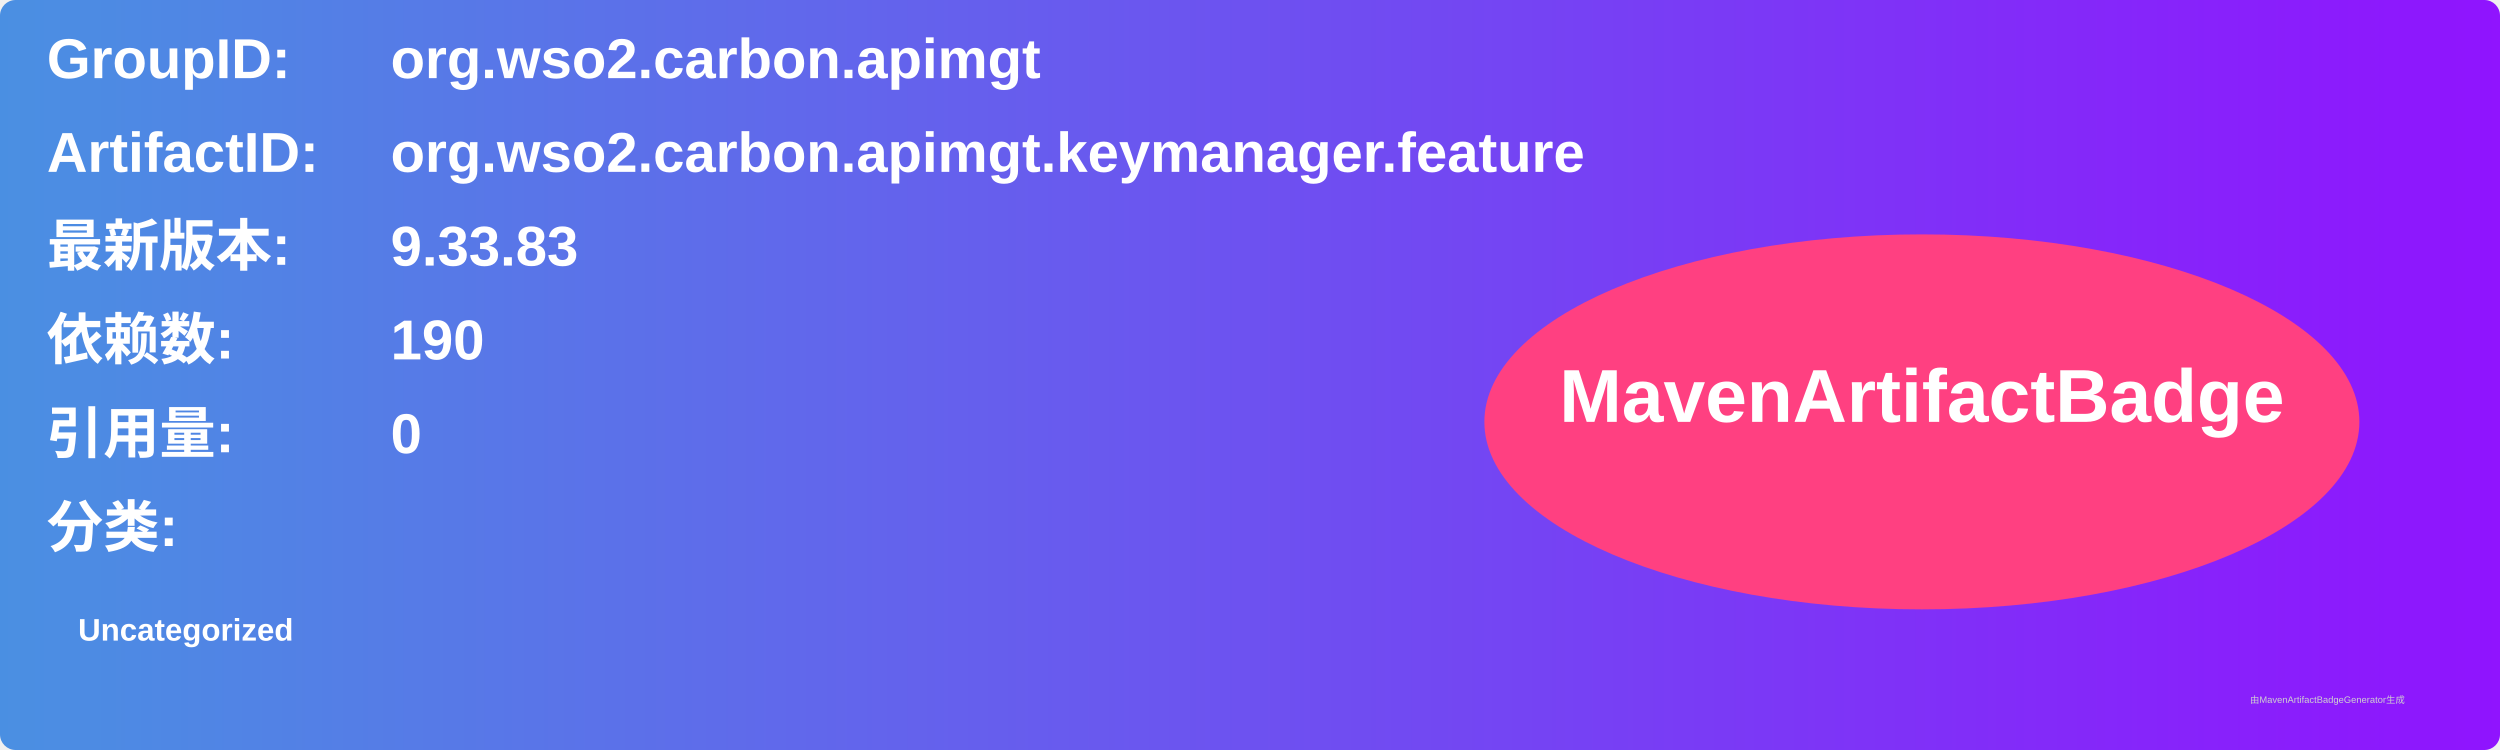
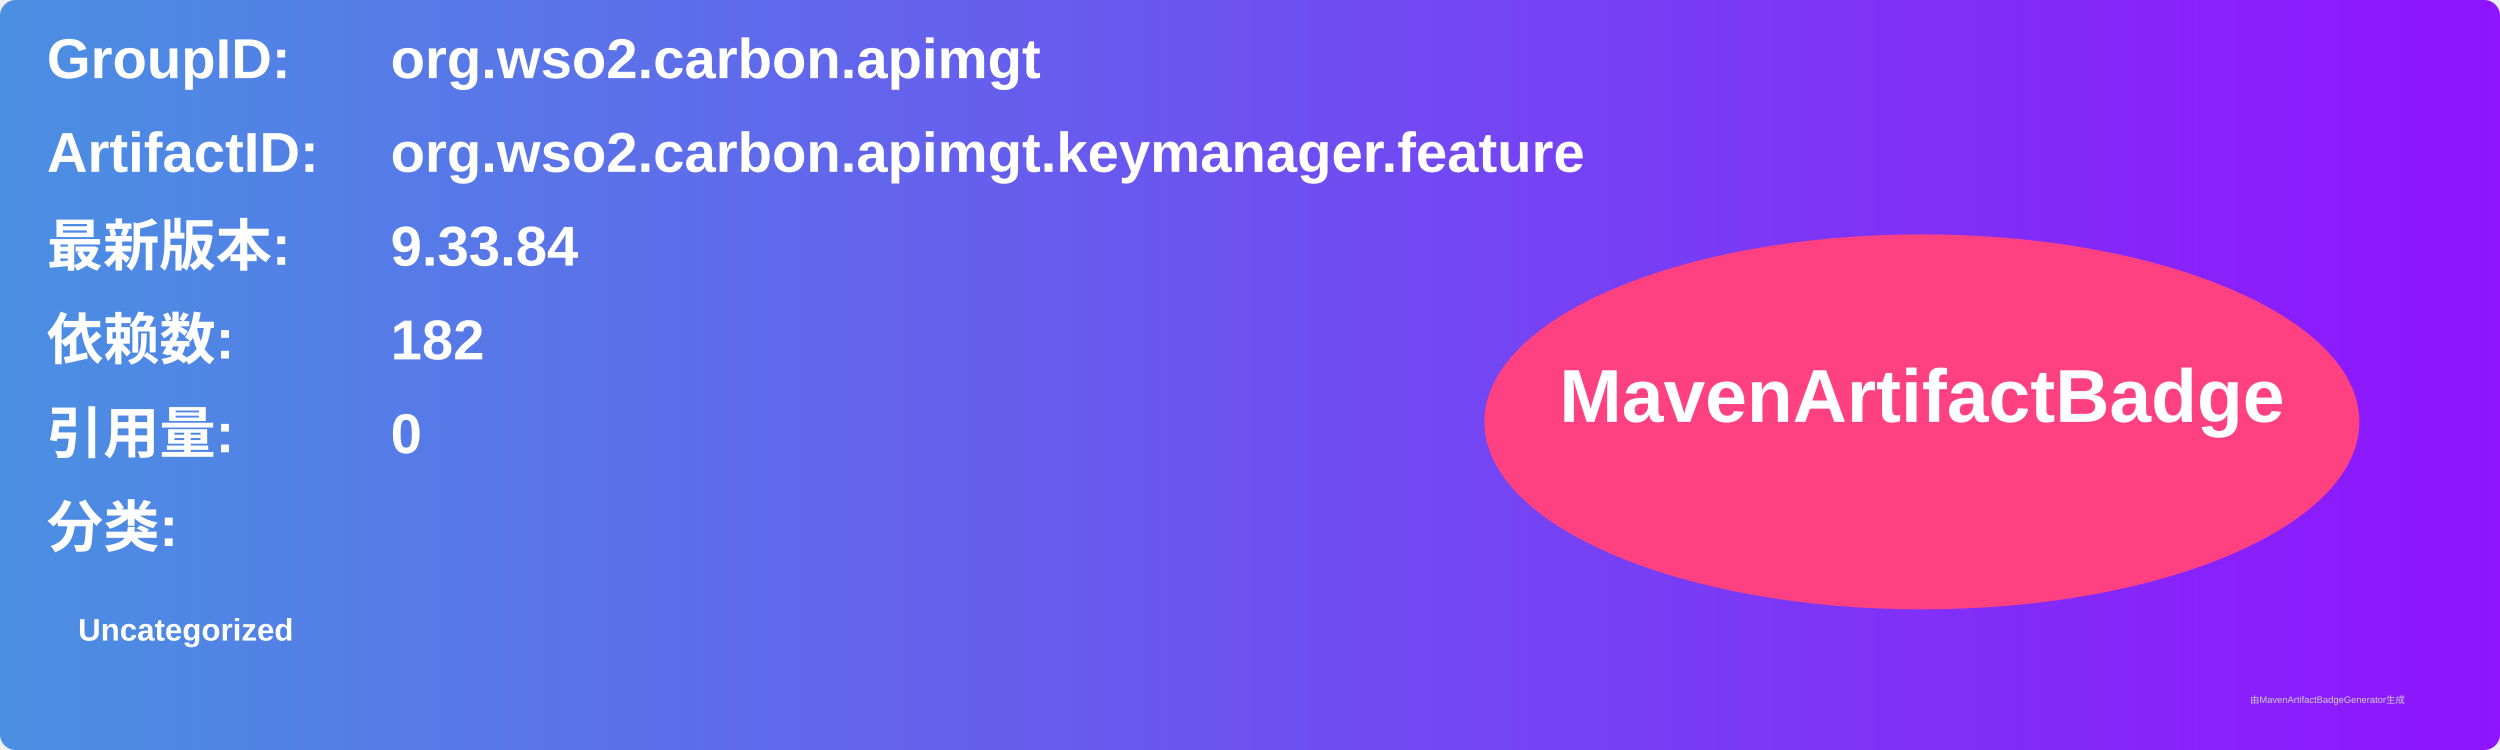
<svg xmlns="http://www.w3.org/2000/svg" width="800" height="240" viewBox="0 0 800 240">
  <linearGradient id="grad" x1="0%" y1="0%" x2="100%" y2="0%">
    <stop offset="0%" stop-color="#4a90e2" />
    <stop offset="100%" stop-color="#9013fe" />
  </linearGradient>
  <rect width="100%" height="100%" rx="5" ry="5" fill="url(#grad)" />
  <g transform="translate(15, 15)">
    <text x="0" y="10" font-family="Arial" font-size="18" fill="white" font-weight="bold" width="260">GroupID:</text>
    <text x="110" y="10" font-family="Arial" font-size="18" fill="white" font-weight="bold" width="460">org.wso2.carbon.apimgt</text>
    <text x="0" y="40" font-family="Arial" font-size="18" fill="white" font-weight="bold" width="260">ArtifactID:</text>
    <text x="110" y="40" font-family="Arial" font-size="18" fill="white" font-weight="bold" width="460">org.wso2.carbon.apimgt.keymanager.feature</text>
    <text x="0" y="70" font-family="Arial" font-size="18" fill="white" font-weight="bold">最新版本:</text>
    <text x="110" y="70" font-family="Arial" font-size="18" fill="white" font-weight="bold">
-       <tspan font-weight="bold">9.33.83</tspan>
+       <tspan font-weight="bold">9.33.84</tspan>
    </text>
    <text x="0" y="100" font-family="Arial" font-size="18" fill="white" font-weight="bold">依赖数: </text>
    <text x="110" y="100" font-family="Arial" font-size="18" fill="white">
-       <tspan font-weight="bold">190</tspan>
+       <tspan font-weight="bold">182</tspan>
    </text>
    <text x="0" y="130" font-family="Arial" font-size="18" fill="white" font-weight="bold">引用量: </text>
    <text x="110" y="130" font-family="Arial" font-size="18" fill="white">
      <tspan font-weight="bold">0</tspan>
    </text>
    <text x="0" y="160" font-family="Arial" font-size="18" fill="white" font-weight="bold">分类:</text>
    <text x="10" y="190" font-family="Arial" font-size="10" fill="white">
      <tspan font-weight="bold">Uncategorized</tspan>
    </text>
    <ellipse cx="600" cy="120" rx="140" ry="60" fill="#ff4081" />
    <text x="600" y="120" text-anchor="middle" font-family="Arial" font-size="24" fill="white" font-weight="bold">MavenArtifactBadge</text>
  </g>
  <text x="720" y="225" font-family="Arial" font-size="3" fill="#d0d0d0">由MavenArtifactBadgeGenerator生成</text>
</svg>
